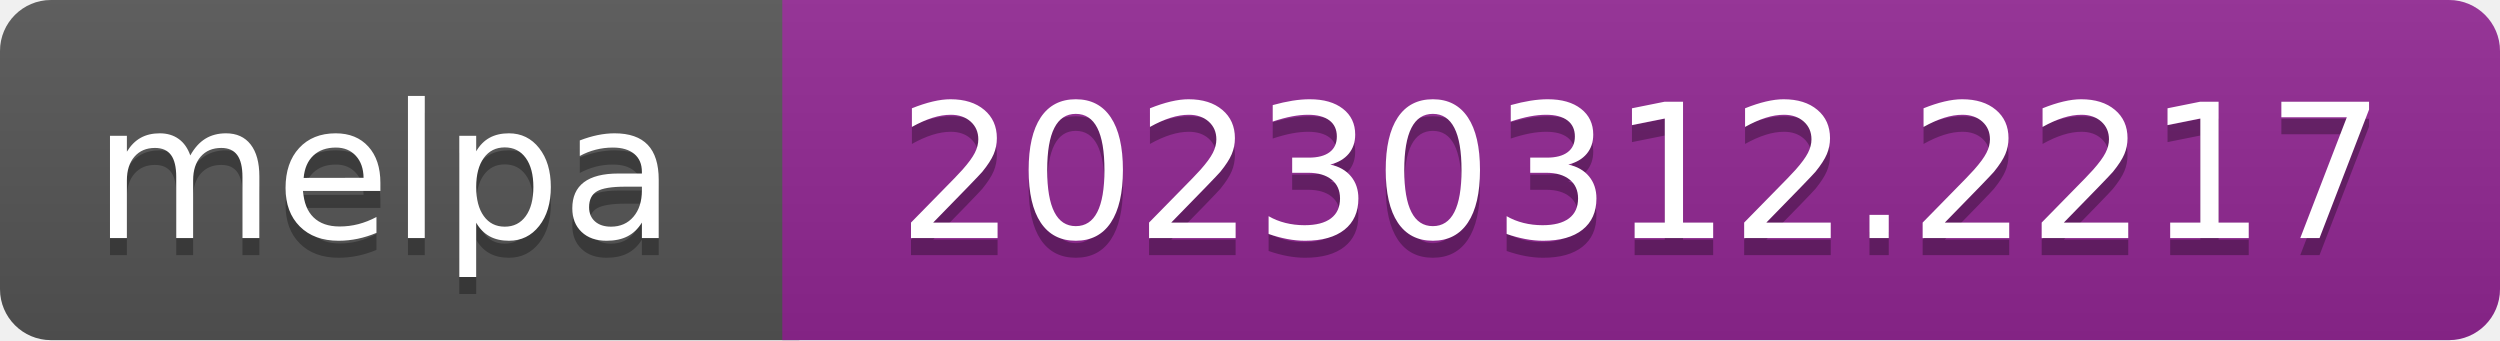
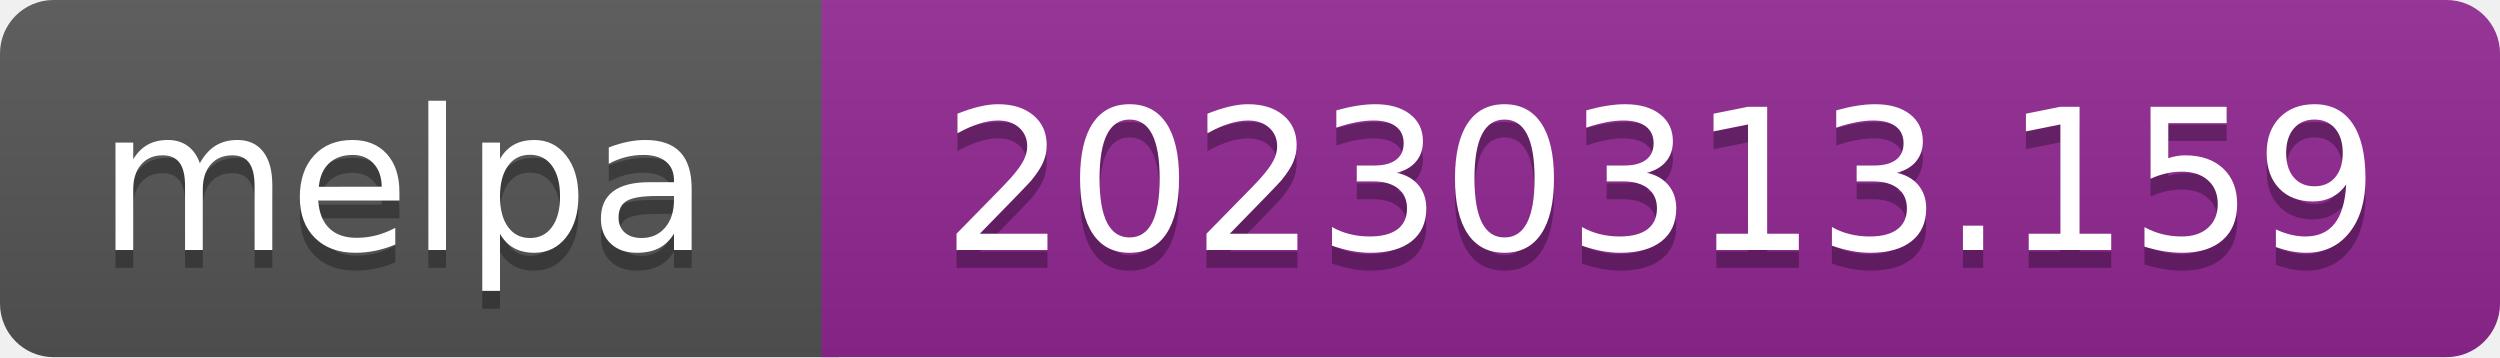
- <svg xmlns="http://www.w3.org/2000/svg" width="147" height="20" role="img" aria-label="melpa: 20230312.2217">
+ <svg xmlns="http://www.w3.org/2000/svg" width="140" height="20" role="img" aria-label="melpa: 20230313.159">
  <linearGradient id="s" x2="0" y2="100%">
    <stop offset="0" stop-color="#bbb" stop-opacity=".1" />
    <stop offset="1" stop-opacity=".1" />
  </linearGradient>
  <clipPath id="r">
-     <rect width="147" height="20" rx="3" fill="#fff" />
+     <rect width="140" height="20" rx="3" fill="#fff" />
  </clipPath>
  <g clip-path="url(#r)">
    <rect width="47" height="20" fill="#555" />
-     <rect x="46" width="147" height="20" fill="#922793" />
-     <rect width="147" height="20" fill="url(#s)" />
+     <rect x="46" width="140" height="20" fill="#922793" />
+     <rect width="140" height="20" fill="url(#s)" />
  </g>
  <g fill="#fff" text-anchor="middle" font-family="Verdana,Geneva,DejaVu Sans,sans-serif" font-size="110" text-rendering="geometricPrecision">
    <text aria-hidden="true" x="226" y="150" fill="#010101" fill-opacity=".3" transform="scale(.1)" textLength="343">melpa</text>
    <text x="226" y="140" transform="scale(.1)" fill="#fff" textLength="343">melpa</text>
-     <text aria-hidden="true" x="965" y="150" fill="#010101" fill-opacity=".3" transform="scale(.1)" textLength="875">20230312.2217</text>
-     <text x="965" y="140" transform="scale(.1)" fill="#fff" textLength="875">20230312.2217</text>
+     <text aria-hidden="true" x="930" y="150" fill="#010101" fill-opacity=".3" transform="scale(.1)" textLength="805">20230313.159</text>
+     <text x="930" y="140" transform="scale(.1)" fill="#fff" textLength="805">20230313.159</text>
  </g>
</svg>
